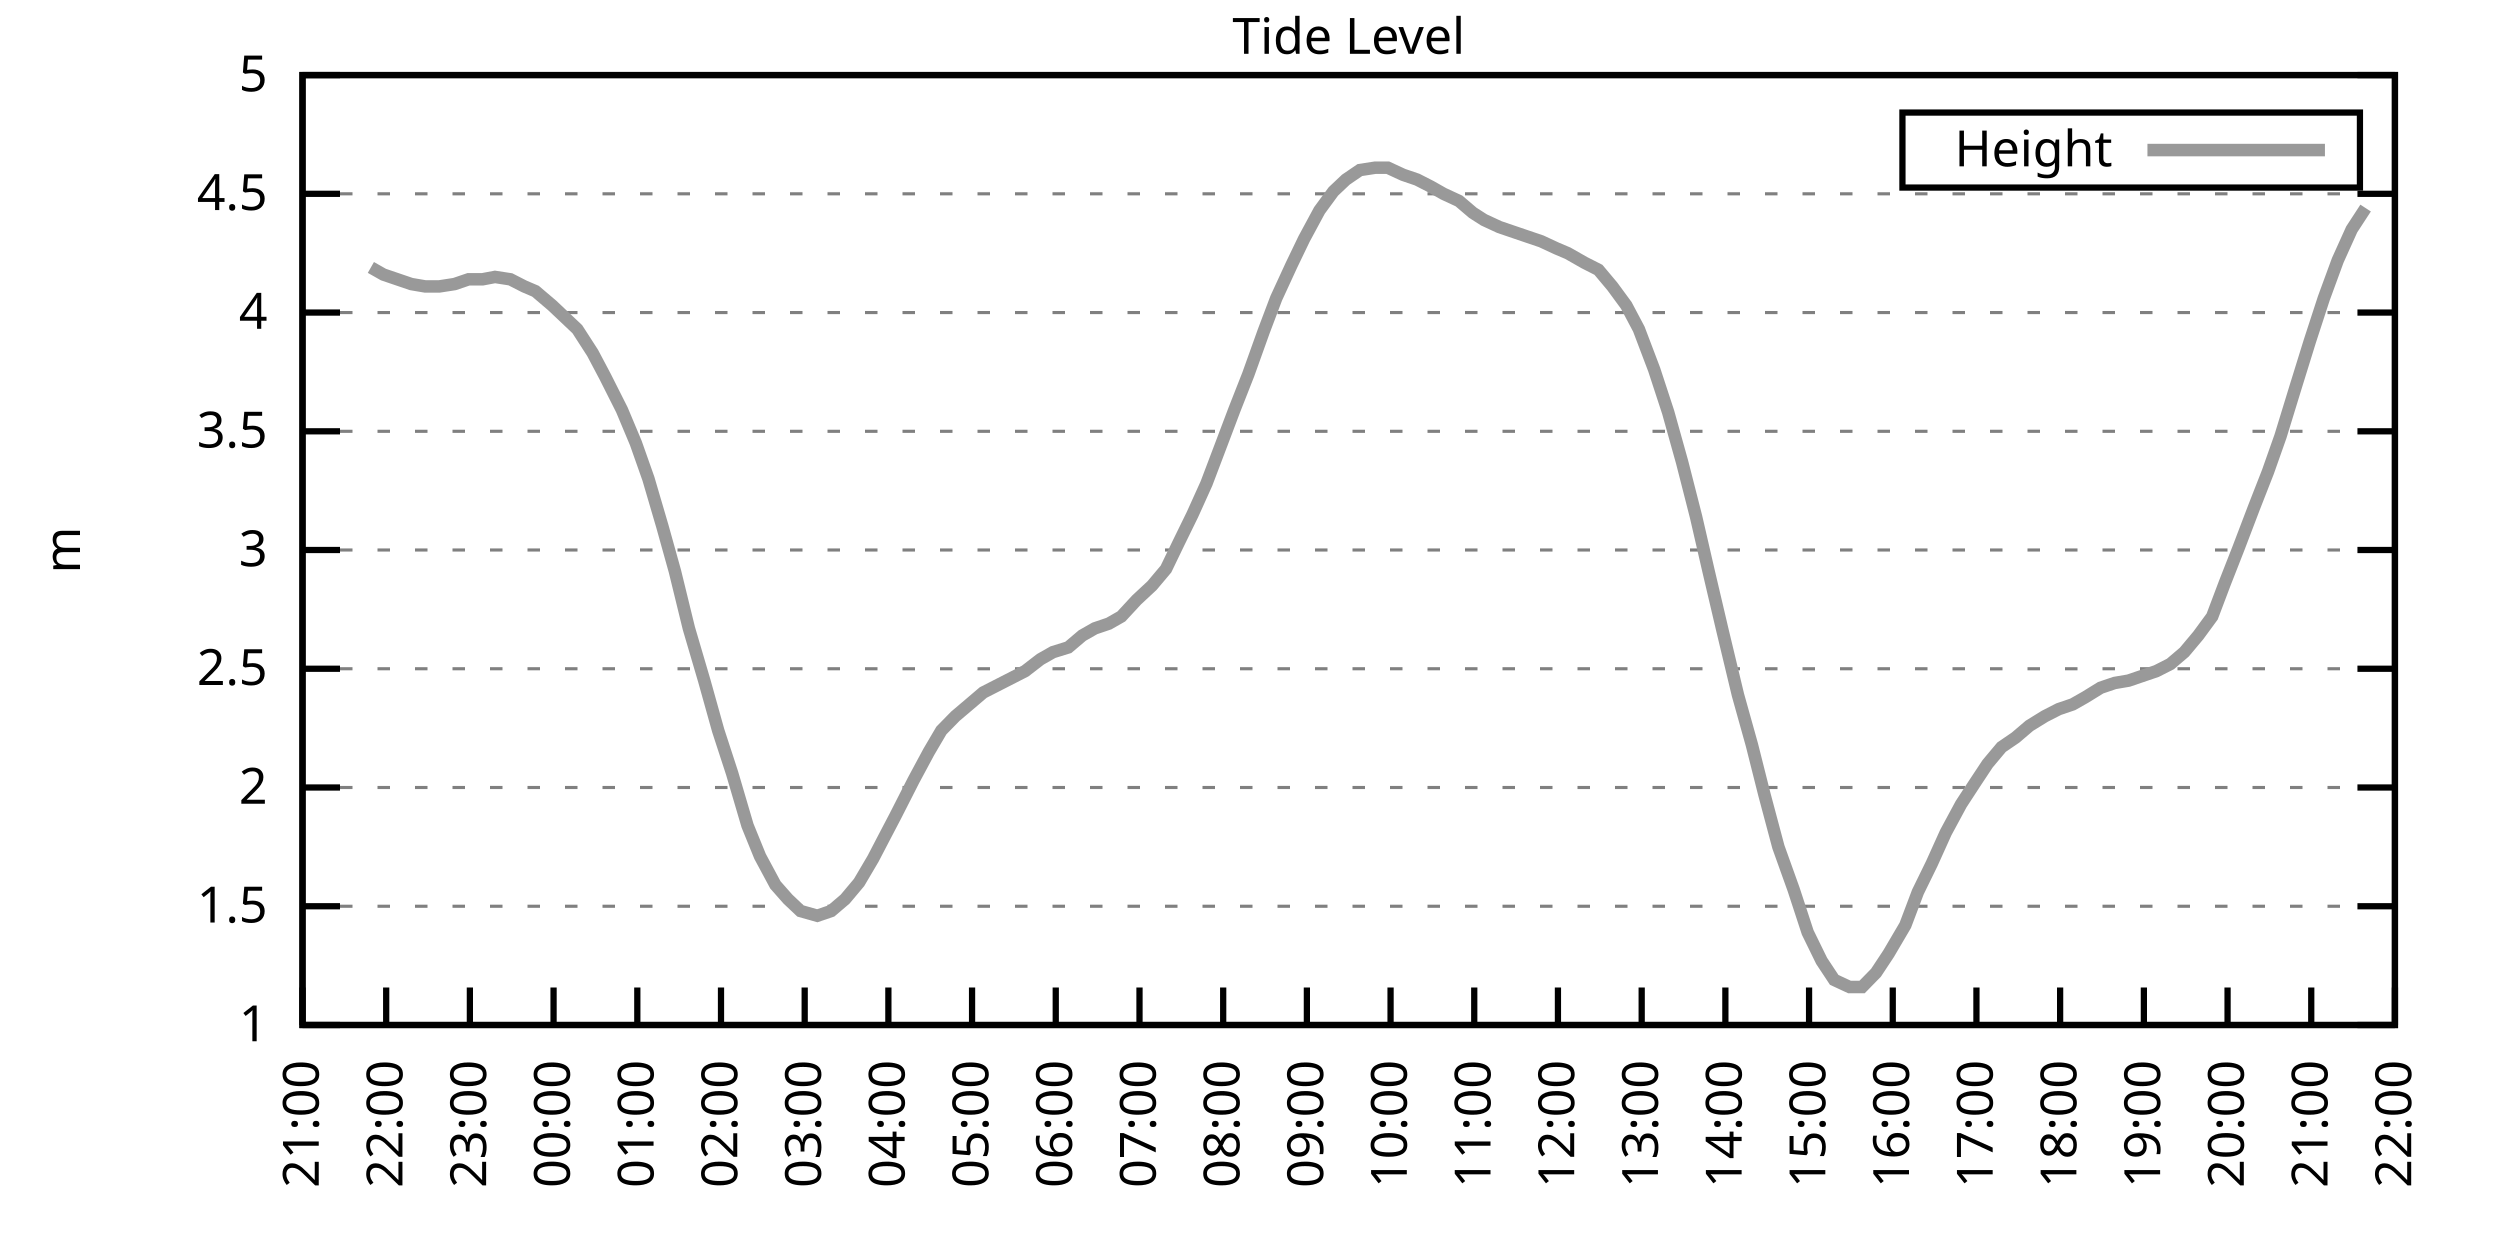
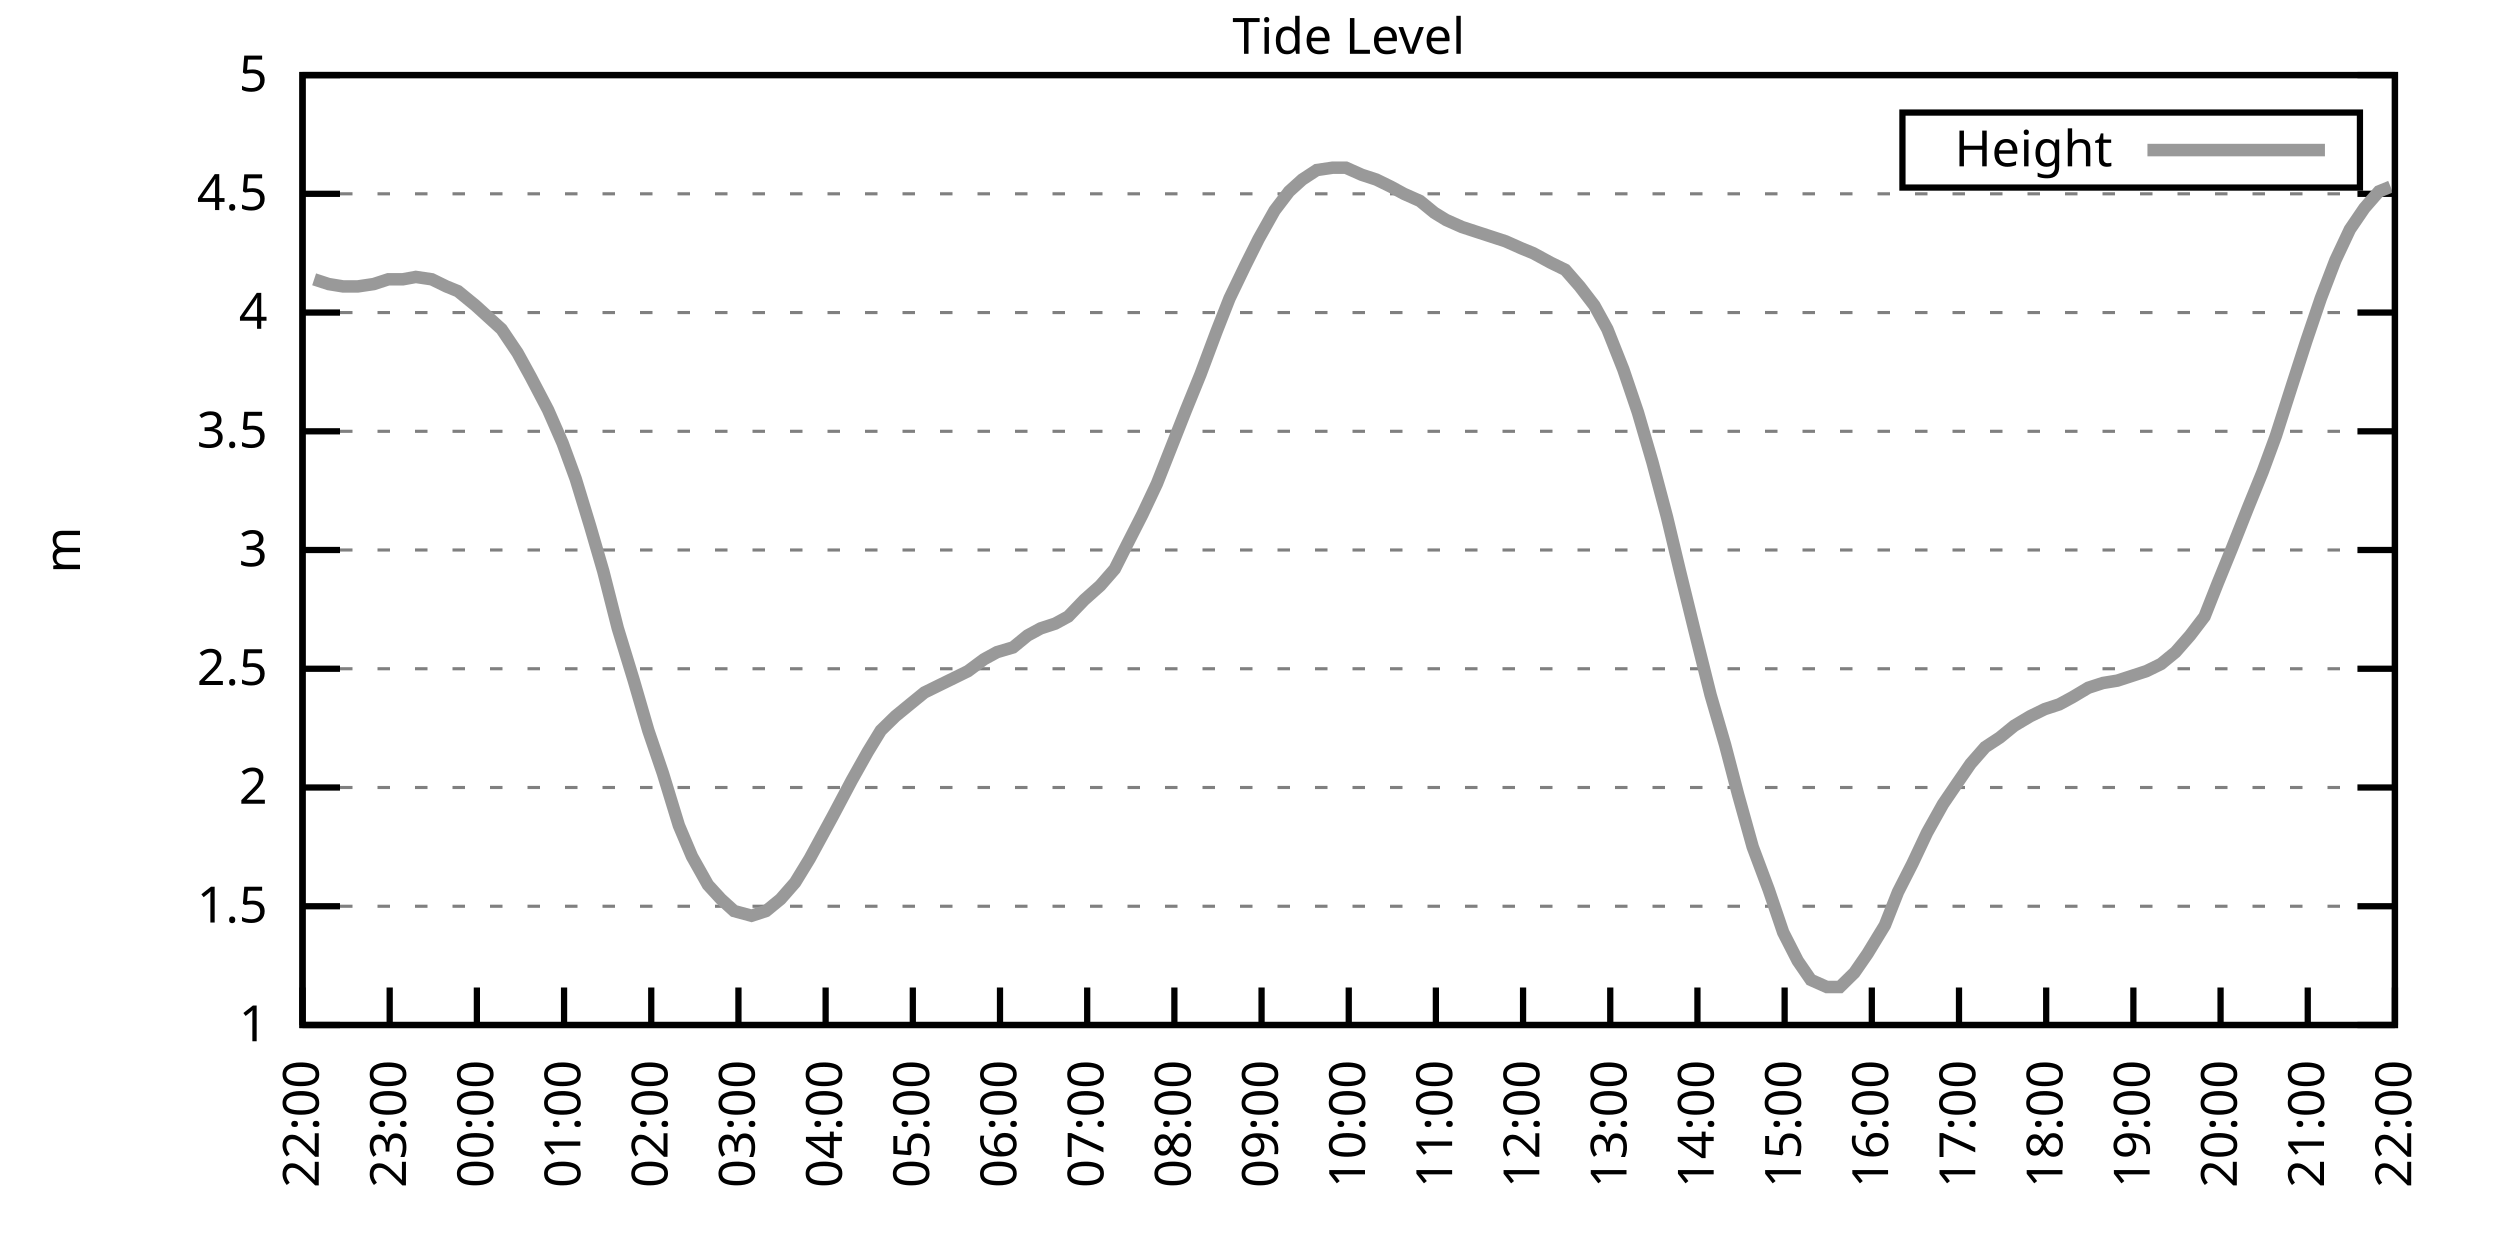
<svg xmlns="http://www.w3.org/2000/svg" xmlns:xlink="http://www.w3.org/1999/xlink" width="400" height="200" viewBox="0 0 400 200">
  <g id="gnuplot_canvas">
    <rect x="0" y="0" width="400" height="200" fill="none" />
    <defs>
      <circle id="gpDot" r="0.5" stroke-width="0.5" stroke="currentColor" />
      <path id="gpPt0" stroke-width="0.333" stroke="currentColor" d="M-1,0 h2 M0,-1 v2" />
      <path id="gpPt1" stroke-width="0.333" stroke="currentColor" d="M-1,-1 L1,1 M1,-1 L-1,1" />
      <path id="gpPt2" stroke-width="0.333" stroke="currentColor" d="M-1,0 L1,0 M0,-1 L0,1 M-1,-1 L1,1 M-1,1 L1,-1" />
      <rect id="gpPt3" stroke-width="0.333" stroke="currentColor" x="-1" y="-1" width="2" height="2" />
      <rect id="gpPt4" stroke-width="0.333" stroke="currentColor" fill="currentColor" x="-1" y="-1" width="2" height="2" />
      <circle id="gpPt5" stroke-width="0.333" stroke="currentColor" cx="0" cy="0" r="1" />
      <use xlink:href="#gpPt5" id="gpPt6" fill="currentColor" stroke="none" />
      <path id="gpPt7" stroke-width="0.333" stroke="currentColor" d="M0,-1.33 L-1.33,0.67 L1.33,0.67 z" />
      <use xlink:href="#gpPt7" id="gpPt8" fill="currentColor" stroke="none" />
      <use xlink:href="#gpPt7" id="gpPt9" stroke="currentColor" transform="rotate(180)" />
      <use xlink:href="#gpPt9" id="gpPt10" fill="currentColor" stroke="none" />
      <use xlink:href="#gpPt3" id="gpPt11" stroke="currentColor" transform="rotate(45)" />
      <use xlink:href="#gpPt11" id="gpPt12" fill="currentColor" stroke="none" />
      <path id="gpPt13" stroke-width="0.333" stroke="currentColor" d="M0,1.330 L1.265,0.411 L0.782,-1.067 L-0.782,-1.076 L-1.265,0.411 z" />
      <use xlink:href="#gpPt13" id="gpPt14" fill="currentColor" stroke="none" />
      <filter id="textbox" filterUnits="objectBoundingBox" x="0" y="0" height="1" width="1">
        <feFlood flood-color="white" flood-opacity="1" result="bgnd" />
        <feComposite in="SourceGraphic" in2="bgnd" operator="atop" />
      </filter>
      <filter id="greybox" filterUnits="objectBoundingBox" x="0" y="0" height="1" width="1">
        <feFlood flood-color="lightgrey" flood-opacity="1" result="grey" />
        <feComposite in="SourceGraphic" in2="grey" operator="atop" />
      </filter>
    </defs>
    <g fill="none" color="white" stroke="currentColor" stroke-width="1.00" stroke-linecap="butt" stroke-linejoin="miter">
</g>
    <g fill="none" color="black" stroke="currentColor" stroke-width="1.00" stroke-linecap="butt" stroke-linejoin="miter">
      <g stroke="none" shape-rendering="crispEdges">
        <polygon fill="rgb(255, 255, 255)" points="48.40,164.00 383.18,164.00 383.18,12.02 48.40,12.02 " />
      </g>
    </g>
    <g fill="none" color="black" stroke="currentColor" stroke-width="1.00" stroke-linecap="butt" stroke-linejoin="miter">
</g>
    <g fill="none" color="black" stroke="black" stroke-width="0.50" stroke-linecap="butt" stroke-linejoin="miter">
</g>
    <g fill="none" color="gray" stroke="currentColor" stroke-width="0.50" stroke-linecap="butt" stroke-linejoin="miter">
      <path stroke="gray" stroke-dasharray="2,4" class="gridline" d="M48.40,164.00 L383.19,164.00  " />
    </g>
    <g fill="none" color="gray" stroke="gray" stroke-width="1.00" stroke-linecap="butt" stroke-linejoin="miter">
</g>
    <g fill="none" color="black" stroke="currentColor" stroke-width="1.00" stroke-linecap="butt" stroke-linejoin="miter">
      <path stroke="black" d="M48.40,164.00 L54.40,164.00 M383.19,164.00 L377.19,164.00  " />
      <g transform="translate(42.80,166.60)" stroke="none" fill="black" font-family="Sans" font-size="8.00" text-anchor="end">
        <text>
          <tspan font-family="Sans"> 1</tspan>
        </text>
      </g>
    </g>
    <g fill="none" color="black" stroke="currentColor" stroke-width="1.00" stroke-linecap="butt" stroke-linejoin="miter">
</g>
    <g fill="none" color="black" stroke="black" stroke-width="0.50" stroke-linecap="butt" stroke-linejoin="miter">
</g>
    <g fill="none" color="gray" stroke="currentColor" stroke-width="0.50" stroke-linecap="butt" stroke-linejoin="miter">
      <path stroke="gray" stroke-dasharray="2,4" class="gridline" d="M48.40,145.00 L383.19,145.00  " />
    </g>
    <g fill="none" color="gray" stroke="gray" stroke-width="1.00" stroke-linecap="butt" stroke-linejoin="miter">
</g>
    <g fill="none" color="black" stroke="currentColor" stroke-width="1.00" stroke-linecap="butt" stroke-linejoin="miter">
      <path stroke="black" d="M48.40,145.00 L54.40,145.00 M383.19,145.00 L377.19,145.00  " />
      <g transform="translate(42.80,147.60)" stroke="none" fill="black" font-family="Sans" font-size="8.00" text-anchor="end">
        <text>
          <tspan font-family="Sans"> 1.5</tspan>
        </text>
      </g>
    </g>
    <g fill="none" color="black" stroke="currentColor" stroke-width="1.00" stroke-linecap="butt" stroke-linejoin="miter">
</g>
    <g fill="none" color="black" stroke="black" stroke-width="0.50" stroke-linecap="butt" stroke-linejoin="miter">
</g>
    <g fill="none" color="gray" stroke="currentColor" stroke-width="0.50" stroke-linecap="butt" stroke-linejoin="miter">
      <path stroke="gray" stroke-dasharray="2,4" class="gridline" d="M48.40,126.00 L383.19,126.00  " />
    </g>
    <g fill="none" color="gray" stroke="gray" stroke-width="1.00" stroke-linecap="butt" stroke-linejoin="miter">
</g>
    <g fill="none" color="black" stroke="currentColor" stroke-width="1.00" stroke-linecap="butt" stroke-linejoin="miter">
      <path stroke="black" d="M48.40,126.00 L54.40,126.00 M383.19,126.00 L377.19,126.00  " />
      <g transform="translate(42.80,128.60)" stroke="none" fill="black" font-family="Sans" font-size="8.00" text-anchor="end">
        <text>
          <tspan font-family="Sans"> 2</tspan>
        </text>
      </g>
    </g>
    <g fill="none" color="black" stroke="currentColor" stroke-width="1.00" stroke-linecap="butt" stroke-linejoin="miter">
</g>
    <g fill="none" color="black" stroke="black" stroke-width="0.50" stroke-linecap="butt" stroke-linejoin="miter">
</g>
    <g fill="none" color="gray" stroke="currentColor" stroke-width="0.50" stroke-linecap="butt" stroke-linejoin="miter">
      <path stroke="gray" stroke-dasharray="2,4" class="gridline" d="M48.40,107.00 L383.19,107.00  " />
    </g>
    <g fill="none" color="gray" stroke="gray" stroke-width="1.00" stroke-linecap="butt" stroke-linejoin="miter">
</g>
    <g fill="none" color="black" stroke="currentColor" stroke-width="1.00" stroke-linecap="butt" stroke-linejoin="miter">
      <path stroke="black" d="M48.40,107.00 L54.40,107.00 M383.19,107.00 L377.19,107.00  " />
      <g transform="translate(42.80,109.60)" stroke="none" fill="black" font-family="Sans" font-size="8.00" text-anchor="end">
        <text>
          <tspan font-family="Sans"> 2.5</tspan>
        </text>
      </g>
    </g>
    <g fill="none" color="black" stroke="currentColor" stroke-width="1.00" stroke-linecap="butt" stroke-linejoin="miter">
</g>
    <g fill="none" color="black" stroke="black" stroke-width="0.50" stroke-linecap="butt" stroke-linejoin="miter">
</g>
    <g fill="none" color="gray" stroke="currentColor" stroke-width="0.50" stroke-linecap="butt" stroke-linejoin="miter">
      <path stroke="gray" stroke-dasharray="2,4" class="gridline" d="M48.40,88.00 L383.19,88.00  " />
    </g>
    <g fill="none" color="gray" stroke="gray" stroke-width="1.00" stroke-linecap="butt" stroke-linejoin="miter">
</g>
    <g fill="none" color="black" stroke="currentColor" stroke-width="1.00" stroke-linecap="butt" stroke-linejoin="miter">
      <path stroke="black" d="M48.40,88.00 L54.40,88.00 M383.19,88.00 L377.19,88.00  " />
      <g transform="translate(42.80,90.60)" stroke="none" fill="black" font-family="Sans" font-size="8.00" text-anchor="end">
        <text>
          <tspan font-family="Sans"> 3</tspan>
        </text>
      </g>
    </g>
    <g fill="none" color="black" stroke="currentColor" stroke-width="1.00" stroke-linecap="butt" stroke-linejoin="miter">
</g>
    <g fill="none" color="black" stroke="black" stroke-width="0.50" stroke-linecap="butt" stroke-linejoin="miter">
</g>
    <g fill="none" color="gray" stroke="currentColor" stroke-width="0.50" stroke-linecap="butt" stroke-linejoin="miter">
      <path stroke="gray" stroke-dasharray="2,4" class="gridline" d="M48.40,69.01 L383.19,69.01  " />
    </g>
    <g fill="none" color="gray" stroke="gray" stroke-width="1.00" stroke-linecap="butt" stroke-linejoin="miter">
</g>
    <g fill="none" color="black" stroke="currentColor" stroke-width="1.00" stroke-linecap="butt" stroke-linejoin="miter">
      <path stroke="black" d="M48.40,69.01 L54.40,69.01 M383.19,69.01 L377.19,69.01  " />
      <g transform="translate(42.80,71.61)" stroke="none" fill="black" font-family="Sans" font-size="8.00" text-anchor="end">
        <text>
          <tspan font-family="Sans"> 3.5</tspan>
        </text>
      </g>
    </g>
    <g fill="none" color="black" stroke="currentColor" stroke-width="1.00" stroke-linecap="butt" stroke-linejoin="miter">
</g>
    <g fill="none" color="black" stroke="black" stroke-width="0.50" stroke-linecap="butt" stroke-linejoin="miter">
</g>
    <g fill="none" color="gray" stroke="currentColor" stroke-width="0.50" stroke-linecap="butt" stroke-linejoin="miter">
      <path stroke="gray" stroke-dasharray="2,4" class="gridline" d="M48.40,50.01 L383.19,50.01  " />
    </g>
    <g fill="none" color="gray" stroke="gray" stroke-width="1.00" stroke-linecap="butt" stroke-linejoin="miter">
</g>
    <g fill="none" color="black" stroke="currentColor" stroke-width="1.00" stroke-linecap="butt" stroke-linejoin="miter">
      <path stroke="black" d="M48.40,50.01 L54.40,50.01 M383.19,50.01 L377.19,50.01  " />
      <g transform="translate(42.80,52.61)" stroke="none" fill="black" font-family="Sans" font-size="8.00" text-anchor="end">
        <text>
          <tspan font-family="Sans"> 4</tspan>
        </text>
      </g>
    </g>
    <g fill="none" color="black" stroke="currentColor" stroke-width="1.00" stroke-linecap="butt" stroke-linejoin="miter">
</g>
    <g fill="none" color="black" stroke="black" stroke-width="0.50" stroke-linecap="butt" stroke-linejoin="miter">
</g>
    <g fill="none" color="gray" stroke="currentColor" stroke-width="0.50" stroke-linecap="butt" stroke-linejoin="miter">
      <path stroke="gray" stroke-dasharray="2,4" class="gridline" d="M48.40,31.01 L383.19,31.01  " />
    </g>
    <g fill="none" color="gray" stroke="gray" stroke-width="1.00" stroke-linecap="butt" stroke-linejoin="miter">
</g>
    <g fill="none" color="black" stroke="currentColor" stroke-width="1.00" stroke-linecap="butt" stroke-linejoin="miter">
      <path stroke="black" d="M48.40,31.01 L54.40,31.01 M383.19,31.01 L377.19,31.01  " />
      <g transform="translate(42.80,33.61)" stroke="none" fill="black" font-family="Sans" font-size="8.00" text-anchor="end">
        <text>
          <tspan font-family="Sans"> 4.5</tspan>
        </text>
      </g>
    </g>
    <g fill="none" color="black" stroke="currentColor" stroke-width="1.00" stroke-linecap="butt" stroke-linejoin="miter">
</g>
    <g fill="none" color="black" stroke="black" stroke-width="0.50" stroke-linecap="butt" stroke-linejoin="miter">
</g>
    <g fill="none" color="gray" stroke="currentColor" stroke-width="0.50" stroke-linecap="butt" stroke-linejoin="miter">
      <path stroke="gray" stroke-dasharray="2,4" class="gridline" d="M48.40,12.01 L383.19,12.01  " />
    </g>
    <g fill="none" color="gray" stroke="gray" stroke-width="1.00" stroke-linecap="butt" stroke-linejoin="miter">
</g>
    <g fill="none" color="black" stroke="currentColor" stroke-width="1.00" stroke-linecap="butt" stroke-linejoin="miter">
      <path stroke="black" d="M48.40,12.01 L54.40,12.01 M383.19,12.01 L377.19,12.01  " />
      <g transform="translate(42.80,14.61)" stroke="none" fill="black" font-family="Sans" font-size="8.00" text-anchor="end">
        <text>
          <tspan font-family="Sans"> 5</tspan>
        </text>
      </g>
    </g>
    <g fill="none" color="black" stroke="currentColor" stroke-width="1.00" stroke-linecap="butt" stroke-linejoin="miter">
      <path stroke="black" d="M48.40,164.00 L48.40,158.00  " />
      <g transform="translate(51.00,169.60) rotate(270.00)" stroke="none" fill="black" font-family="Sans" font-size="8.00" text-anchor="end">
        <text>
-           <tspan font-family="Sans">21:00</tspan>
-         </text>
-       </g>
-     </g>
-     <g fill="none" color="black" stroke="currentColor" stroke-width="1.00" stroke-linecap="butt" stroke-linejoin="miter">
-       <path stroke="black" d="M61.79,164.00 L61.79,158.00  " />
-       <g transform="translate(64.39,169.60) rotate(270.00)" stroke="none" fill="black" font-family="Sans" font-size="8.00" text-anchor="end">
-         <text>
          <tspan font-family="Sans">22:00</tspan>
        </text>
      </g>
    </g>
    <g fill="none" color="black" stroke="currentColor" stroke-width="1.00" stroke-linecap="butt" stroke-linejoin="miter">
-       <path stroke="black" d="M75.18,164.00 L75.18,158.00  " />
-       <g transform="translate(77.78,169.60) rotate(270.00)" stroke="none" fill="black" font-family="Sans" font-size="8.00" text-anchor="end">
+       <path stroke="black" d="M62.35,164.00 L62.35,158.00  " />
+       <g transform="translate(64.95,169.60) rotate(270.00)" stroke="none" fill="black" font-family="Sans" font-size="8.00" text-anchor="end">
        <text>
          <tspan font-family="Sans">23:00</tspan>
        </text>
      </g>
    </g>
    <g fill="none" color="black" stroke="currentColor" stroke-width="1.00" stroke-linecap="butt" stroke-linejoin="miter">
-       <path stroke="black" d="M88.57,164.00 L88.57,158.00  " />
-       <g transform="translate(91.17,169.60) rotate(270.00)" stroke="none" fill="black" font-family="Sans" font-size="8.00" text-anchor="end">
+       <path stroke="black" d="M76.30,164.00 L76.30,158.00  " />
+       <g transform="translate(78.90,169.60) rotate(270.00)" stroke="none" fill="black" font-family="Sans" font-size="8.00" text-anchor="end">
        <text>
          <tspan font-family="Sans">00:00</tspan>
        </text>
      </g>
    </g>
    <g fill="none" color="black" stroke="currentColor" stroke-width="1.00" stroke-linecap="butt" stroke-linejoin="miter">
-       <path stroke="black" d="M101.97,164.00 L101.97,158.00  " />
-       <g transform="translate(104.57,169.60) rotate(270.00)" stroke="none" fill="black" font-family="Sans" font-size="8.00" text-anchor="end">
+       <path stroke="black" d="M90.25,164.00 L90.25,158.00  " />
+       <g transform="translate(92.85,169.60) rotate(270.00)" stroke="none" fill="black" font-family="Sans" font-size="8.00" text-anchor="end">
        <text>
          <tspan font-family="Sans">01:00</tspan>
        </text>
      </g>
    </g>
    <g fill="none" color="black" stroke="currentColor" stroke-width="1.00" stroke-linecap="butt" stroke-linejoin="miter">
-       <path stroke="black" d="M115.36,164.00 L115.36,158.00  " />
-       <g transform="translate(117.96,169.60) rotate(270.00)" stroke="none" fill="black" font-family="Sans" font-size="8.00" text-anchor="end">
+       <path stroke="black" d="M104.20,164.00 L104.20,158.00  " />
+       <g transform="translate(106.80,169.60) rotate(270.00)" stroke="none" fill="black" font-family="Sans" font-size="8.00" text-anchor="end">
        <text>
          <tspan font-family="Sans">02:00</tspan>
        </text>
      </g>
    </g>
    <g fill="none" color="black" stroke="currentColor" stroke-width="1.00" stroke-linecap="butt" stroke-linejoin="miter">
-       <path stroke="black" d="M128.75,164.00 L128.75,158.00  " />
-       <g transform="translate(131.35,169.60) rotate(270.00)" stroke="none" fill="black" font-family="Sans" font-size="8.00" text-anchor="end">
+       <path stroke="black" d="M118.15,164.00 L118.15,158.00  " />
+       <g transform="translate(120.75,169.60) rotate(270.00)" stroke="none" fill="black" font-family="Sans" font-size="8.00" text-anchor="end">
        <text>
          <tspan font-family="Sans">03:00</tspan>
        </text>
      </g>
    </g>
    <g fill="none" color="black" stroke="currentColor" stroke-width="1.00" stroke-linecap="butt" stroke-linejoin="miter">
-       <path stroke="black" d="M142.14,164.00 L142.14,158.00  " />
-       <g transform="translate(144.74,169.60) rotate(270.00)" stroke="none" fill="black" font-family="Sans" font-size="8.00" text-anchor="end">
+       <path stroke="black" d="M132.10,164.00 L132.10,158.00  " />
+       <g transform="translate(134.70,169.60) rotate(270.00)" stroke="none" fill="black" font-family="Sans" font-size="8.00" text-anchor="end">
        <text>
          <tspan font-family="Sans">04:00</tspan>
        </text>
      </g>
    </g>
    <g fill="none" color="black" stroke="currentColor" stroke-width="1.00" stroke-linecap="butt" stroke-linejoin="miter">
-       <path stroke="black" d="M155.53,164.00 L155.53,158.00  " />
-       <g transform="translate(158.13,169.60) rotate(270.00)" stroke="none" fill="black" font-family="Sans" font-size="8.00" text-anchor="end">
+       <path stroke="black" d="M146.05,164.00 L146.05,158.00  " />
+       <g transform="translate(148.65,169.60) rotate(270.00)" stroke="none" fill="black" font-family="Sans" font-size="8.00" text-anchor="end">
        <text>
          <tspan font-family="Sans">05:00</tspan>
        </text>
      </g>
    </g>
    <g fill="none" color="black" stroke="currentColor" stroke-width="1.00" stroke-linecap="butt" stroke-linejoin="miter">
-       <path stroke="black" d="M168.92,164.00 L168.92,158.00  " />
-       <g transform="translate(171.52,169.60) rotate(270.00)" stroke="none" fill="black" font-family="Sans" font-size="8.00" text-anchor="end">
+       <path stroke="black" d="M160.00,164.00 L160.00,158.00  " />
+       <g transform="translate(162.60,169.60) rotate(270.00)" stroke="none" fill="black" font-family="Sans" font-size="8.00" text-anchor="end">
        <text>
          <tspan font-family="Sans">06:00</tspan>
        </text>
      </g>
    </g>
    <g fill="none" color="black" stroke="currentColor" stroke-width="1.00" stroke-linecap="butt" stroke-linejoin="miter">
-       <path stroke="black" d="M182.32,164.00 L182.32,158.00  " />
-       <g transform="translate(184.92,169.60) rotate(270.00)" stroke="none" fill="black" font-family="Sans" font-size="8.00" text-anchor="end">
+       <path stroke="black" d="M173.95,164.00 L173.95,158.00  " />
+       <g transform="translate(176.55,169.60) rotate(270.00)" stroke="none" fill="black" font-family="Sans" font-size="8.00" text-anchor="end">
        <text>
          <tspan font-family="Sans">07:00</tspan>
        </text>
      </g>
    </g>
    <g fill="none" color="black" stroke="currentColor" stroke-width="1.00" stroke-linecap="butt" stroke-linejoin="miter">
-       <path stroke="black" d="M195.71,164.00 L195.71,158.00  " />
-       <g transform="translate(198.31,169.60) rotate(270.00)" stroke="none" fill="black" font-family="Sans" font-size="8.00" text-anchor="end">
+       <path stroke="black" d="M187.90,164.00 L187.90,158.00  " />
+       <g transform="translate(190.50,169.60) rotate(270.00)" stroke="none" fill="black" font-family="Sans" font-size="8.00" text-anchor="end">
        <text>
          <tspan font-family="Sans">08:00</tspan>
        </text>
      </g>
    </g>
    <g fill="none" color="black" stroke="currentColor" stroke-width="1.00" stroke-linecap="butt" stroke-linejoin="miter">
-       <path stroke="black" d="M209.10,164.00 L209.10,158.00  " />
-       <g transform="translate(211.70,169.60) rotate(270.00)" stroke="none" fill="black" font-family="Sans" font-size="8.00" text-anchor="end">
+       <path stroke="black" d="M201.85,164.00 L201.85,158.00  " />
+       <g transform="translate(204.45,169.60) rotate(270.00)" stroke="none" fill="black" font-family="Sans" font-size="8.00" text-anchor="end">
        <text>
          <tspan font-family="Sans">09:00</tspan>
        </text>
      </g>
    </g>
    <g fill="none" color="black" stroke="currentColor" stroke-width="1.00" stroke-linecap="butt" stroke-linejoin="miter">
-       <path stroke="black" d="M222.49,164.00 L222.49,158.00  " />
-       <g transform="translate(225.09,169.60) rotate(270.00)" stroke="none" fill="black" font-family="Sans" font-size="8.00" text-anchor="end">
+       <path stroke="black" d="M215.80,164.00 L215.80,158.00  " />
+       <g transform="translate(218.40,169.60) rotate(270.00)" stroke="none" fill="black" font-family="Sans" font-size="8.00" text-anchor="end">
        <text>
          <tspan font-family="Sans">10:00</tspan>
        </text>
      </g>
    </g>
    <g fill="none" color="black" stroke="currentColor" stroke-width="1.00" stroke-linecap="butt" stroke-linejoin="miter">
-       <path stroke="black" d="M235.88,164.00 L235.88,158.00  " />
-       <g transform="translate(238.48,169.60) rotate(270.00)" stroke="none" fill="black" font-family="Sans" font-size="8.00" text-anchor="end">
+       <path stroke="black" d="M229.74,164.00 L229.74,158.00  " />
+       <g transform="translate(232.34,169.60) rotate(270.00)" stroke="none" fill="black" font-family="Sans" font-size="8.00" text-anchor="end">
        <text>
          <tspan font-family="Sans">11:00</tspan>
        </text>
      </g>
    </g>
    <g fill="none" color="black" stroke="currentColor" stroke-width="1.00" stroke-linecap="butt" stroke-linejoin="miter">
-       <path stroke="black" d="M249.27,164.00 L249.27,158.00  " />
-       <g transform="translate(251.87,169.60) rotate(270.00)" stroke="none" fill="black" font-family="Sans" font-size="8.00" text-anchor="end">
+       <path stroke="black" d="M243.69,164.00 L243.69,158.00  " />
+       <g transform="translate(246.29,169.60) rotate(270.00)" stroke="none" fill="black" font-family="Sans" font-size="8.00" text-anchor="end">
        <text>
          <tspan font-family="Sans">12:00</tspan>
        </text>
      </g>
    </g>
    <g fill="none" color="black" stroke="currentColor" stroke-width="1.00" stroke-linecap="butt" stroke-linejoin="miter">
-       <path stroke="black" d="M262.67,164.00 L262.67,158.00  " />
-       <g transform="translate(265.27,169.60) rotate(270.00)" stroke="none" fill="black" font-family="Sans" font-size="8.00" text-anchor="end">
+       <path stroke="black" d="M257.64,164.00 L257.64,158.00  " />
+       <g transform="translate(260.24,169.60) rotate(270.00)" stroke="none" fill="black" font-family="Sans" font-size="8.00" text-anchor="end">
        <text>
          <tspan font-family="Sans">13:00</tspan>
        </text>
      </g>
    </g>
    <g fill="none" color="black" stroke="currentColor" stroke-width="1.00" stroke-linecap="butt" stroke-linejoin="miter">
-       <path stroke="black" d="M276.06,164.00 L276.06,158.00  " />
-       <g transform="translate(278.66,169.60) rotate(270.00)" stroke="none" fill="black" font-family="Sans" font-size="8.00" text-anchor="end">
+       <path stroke="black" d="M271.59,164.00 L271.59,158.00  " />
+       <g transform="translate(274.19,169.60) rotate(270.00)" stroke="none" fill="black" font-family="Sans" font-size="8.00" text-anchor="end">
        <text>
          <tspan font-family="Sans">14:00</tspan>
        </text>
      </g>
    </g>
    <g fill="none" color="black" stroke="currentColor" stroke-width="1.00" stroke-linecap="butt" stroke-linejoin="miter">
-       <path stroke="black" d="M289.45,164.00 L289.45,158.00  " />
-       <g transform="translate(292.05,169.60) rotate(270.00)" stroke="none" fill="black" font-family="Sans" font-size="8.00" text-anchor="end">
+       <path stroke="black" d="M285.54,164.00 L285.54,158.00  " />
+       <g transform="translate(288.14,169.60) rotate(270.00)" stroke="none" fill="black" font-family="Sans" font-size="8.00" text-anchor="end">
        <text>
          <tspan font-family="Sans">15:00</tspan>
        </text>
      </g>
    </g>
    <g fill="none" color="black" stroke="currentColor" stroke-width="1.00" stroke-linecap="butt" stroke-linejoin="miter">
-       <path stroke="black" d="M302.84,164.00 L302.84,158.00  " />
-       <g transform="translate(305.44,169.60) rotate(270.00)" stroke="none" fill="black" font-family="Sans" font-size="8.00" text-anchor="end">
+       <path stroke="black" d="M299.49,164.00 L299.49,158.00  " />
+       <g transform="translate(302.09,169.60) rotate(270.00)" stroke="none" fill="black" font-family="Sans" font-size="8.00" text-anchor="end">
        <text>
          <tspan font-family="Sans">16:00</tspan>
        </text>
      </g>
    </g>
    <g fill="none" color="black" stroke="currentColor" stroke-width="1.00" stroke-linecap="butt" stroke-linejoin="miter">
-       <path stroke="black" d="M316.23,164.00 L316.23,158.00  " />
-       <g transform="translate(318.83,169.60) rotate(270.00)" stroke="none" fill="black" font-family="Sans" font-size="8.00" text-anchor="end">
+       <path stroke="black" d="M313.44,164.00 L313.44,158.00  " />
+       <g transform="translate(316.04,169.60) rotate(270.00)" stroke="none" fill="black" font-family="Sans" font-size="8.00" text-anchor="end">
        <text>
          <tspan font-family="Sans">17:00</tspan>
        </text>
      </g>
    </g>
    <g fill="none" color="black" stroke="currentColor" stroke-width="1.00" stroke-linecap="butt" stroke-linejoin="miter">
-       <path stroke="black" d="M329.62,164.00 L329.62,158.00  " />
-       <g transform="translate(332.22,169.60) rotate(270.00)" stroke="none" fill="black" font-family="Sans" font-size="8.00" text-anchor="end">
+       <path stroke="black" d="M327.39,164.00 L327.39,158.00  " />
+       <g transform="translate(329.99,169.60) rotate(270.00)" stroke="none" fill="black" font-family="Sans" font-size="8.00" text-anchor="end">
        <text>
          <tspan font-family="Sans">18:00</tspan>
        </text>
      </g>
    </g>
    <g fill="none" color="black" stroke="currentColor" stroke-width="1.00" stroke-linecap="butt" stroke-linejoin="miter">
-       <path stroke="black" d="M343.02,164.00 L343.02,158.00  " />
-       <g transform="translate(345.62,169.60) rotate(270.00)" stroke="none" fill="black" font-family="Sans" font-size="8.00" text-anchor="end">
+       <path stroke="black" d="M341.34,164.00 L341.34,158.00  " />
+       <g transform="translate(343.94,169.60) rotate(270.00)" stroke="none" fill="black" font-family="Sans" font-size="8.00" text-anchor="end">
        <text>
          <tspan font-family="Sans">19:00</tspan>
        </text>
      </g>
    </g>
    <g fill="none" color="black" stroke="currentColor" stroke-width="1.00" stroke-linecap="butt" stroke-linejoin="miter">
-       <path stroke="black" d="M356.41,164.00 L356.41,158.00  " />
-       <g transform="translate(359.01,169.60) rotate(270.00)" stroke="none" fill="black" font-family="Sans" font-size="8.00" text-anchor="end">
+       <path stroke="black" d="M355.29,164.00 L355.29,158.00  " />
+       <g transform="translate(357.89,169.60) rotate(270.00)" stroke="none" fill="black" font-family="Sans" font-size="8.00" text-anchor="end">
        <text>
          <tspan font-family="Sans">20:00</tspan>
        </text>
      </g>
    </g>
    <g fill="none" color="black" stroke="currentColor" stroke-width="1.00" stroke-linecap="butt" stroke-linejoin="miter">
-       <path stroke="black" d="M369.80,164.00 L369.80,158.00  " />
-       <g transform="translate(372.40,169.60) rotate(270.00)" stroke="none" fill="black" font-family="Sans" font-size="8.00" text-anchor="end">
+       <path stroke="black" d="M369.24,164.00 L369.24,158.00  " />
+       <g transform="translate(371.84,169.60) rotate(270.00)" stroke="none" fill="black" font-family="Sans" font-size="8.00" text-anchor="end">
        <text>
          <tspan font-family="Sans">21:00</tspan>
        </text>
      </g>
    </g>
    <g fill="none" color="black" stroke="currentColor" stroke-width="1.00" stroke-linecap="butt" stroke-linejoin="miter">
      <path stroke="black" d="M383.19,164.00 L383.19,158.00  " />
      <g transform="translate(385.79,169.60) rotate(270.00)" stroke="none" fill="black" font-family="Sans" font-size="8.00" text-anchor="end">
        <text>
          <tspan font-family="Sans">22:00</tspan>
        </text>
      </g>
    </g>
    <g fill="none" color="black" stroke="currentColor" stroke-width="1.00" stroke-linecap="butt" stroke-linejoin="miter">
</g>
    <g fill="none" color="black" stroke="currentColor" stroke-width="1.00" stroke-linecap="butt" stroke-linejoin="miter">
      <path stroke="black" d="M48.40,12.01 L48.40,164.00 L383.19,164.00 L383.19,12.01 L48.40,12.01 Z  " />
    </g>
    <g fill="none" color="black" stroke="currentColor" stroke-width="1.00" stroke-linecap="butt" stroke-linejoin="miter">
</g>
    <g fill="none" color="black" stroke="currentColor" stroke-width="1.00" stroke-linecap="butt" stroke-linejoin="miter">
      <path stroke="black" d="M304.39,30.01 L304.39,18.01 L377.59,18.01 L377.59,30.01 L304.39,30.01 Z  " />
    </g>
    <g id="Tide_level_plot_1">
      <g fill="none" color="white" stroke="black" stroke-width="2.00" stroke-linecap="butt" stroke-linejoin="miter">
</g>
      <g fill="none" color="black" stroke="currentColor" stroke-width="2.00" stroke-linecap="butt" stroke-linejoin="miter">
        <g transform="translate(337.99,26.61)" stroke="none" fill="black" font-family="Sans" font-size="8.00" text-anchor="end">
          <text>
            <tspan font-family="Sans">Height</tspan>
          </text>
        </g>
      </g>
      <g fill="none" color="black" stroke="currentColor" stroke-width="2.00" stroke-linecap="butt" stroke-linejoin="miter">
-         <path stroke="rgb(153, 153, 153)" d="M343.59,24.01 L371.99,24.01 M59.34,42.79 L61.35,43.93 L63.58,44.69 L65.81,45.45 L68.04,45.83 L70.27,45.83   L72.73,45.45 L74.96,44.69 L77.19,44.69 L79.20,44.31 L81.66,44.69 L83.89,45.83 L85.67,46.59 L88.35,48.87   L90.36,50.77 L92.37,52.67 L94.82,56.47 L96.83,60.27 L99.51,65.59 L101.74,70.91 L103.75,76.61 L105.98,84.21   L107.99,91.42 L110.22,100.54 L112.68,108.90 L114.91,116.88 L117.14,123.72 L119.60,132.08 L121.61,137.02 L124.06,141.58   L126.07,143.86 L128.08,145.76 L130.76,146.52 L132.99,145.76 L135.22,143.86 L137.45,141.20 L139.69,137.40 L141.47,133.98   L143.26,130.56 L146.16,124.86 L148.61,120.30 L150.62,116.88 L152.85,114.60 L155.09,112.70 L157.32,110.80 L159.55,109.66   L161.78,108.52 L164.01,107.38 L166.47,105.48 L168.48,104.34 L170.93,103.58 L173.17,101.68 L175.17,100.54 L177.41,99.78   L179.41,98.64 L181.87,95.98 L184.32,93.70 L186.56,91.04 L188.57,86.87 L190.80,82.31 L193.03,77.37 L195.48,70.91   L197.49,65.59 L199.73,59.89 L202.18,53.05 L204.19,47.73 L206.64,42.41 L208.65,38.23 L211.11,33.67 L213.34,30.63   L215.35,28.73 L217.58,27.21 L220.04,26.83 L222.04,26.83 L224.50,27.97 L226.73,28.73 L228.96,29.87 L230.97,31.01   L233.43,32.15 L235.66,34.05 L237.44,35.19 L239.90,36.33 L242.13,37.09 L244.36,37.85 L246.60,38.61 L249.05,39.75   L250.84,40.51 L253.51,42.03 L255.75,43.17 L257.98,45.83 L260.21,48.87 L262.22,52.67 L264.67,59.13 L266.91,65.97   L269.14,73.95 L271.37,82.69 L273.38,91.42 L275.61,100.92 L278.07,111.18 L280.30,119.16 L282.31,127.14 L284.54,135.50   L286.99,142.34 L289.23,149.18 L291.46,153.74 L293.47,156.78 L295.92,157.92 L297.93,157.92 L300.16,155.64 L302.17,152.60   L304.85,148.04 L306.86,142.72 L309.09,138.16 L311.32,133.22 L313.78,128.66 L316.01,125.24 L318.02,122.20 L320.25,119.54   L322.48,118.02 L324.71,116.12 L327.17,114.60 L329.40,113.46 L331.63,112.70 L333.64,111.56 L336.10,110.04 L338.33,109.28   L340.56,108.90 L342.79,108.14 L345.02,107.38 L347.26,106.24 L349.49,104.34 L351.72,101.68 L353.95,98.64 L355.96,93.32   L358.19,87.63 L360.65,81.17 L362.88,75.47 L364.89,69.77 L367.34,61.79 L369.58,54.57 L371.81,47.73 L374.04,41.65   L376.27,36.71 L378.50,33.29  " />
+         <path stroke="rgb(153, 153, 153)" d="M343.59,24.01 L371.99,24.01 M50.26,44.69 L52.58,45.45 L54.91,45.83 L57.23,45.83 L59.79,45.45 L62.12,44.69   L64.44,44.69 L66.53,44.31 L69.09,44.69 L71.42,45.83 L73.28,46.59 L76.07,48.87 L78.16,50.77 L80.25,52.67   L82.81,56.47 L84.90,60.27 L87.69,65.59 L90.02,70.91 L92.11,76.61 L94.43,84.21 L96.53,91.42 L98.85,100.54   L101.41,108.90 L103.73,116.88 L106.06,123.72 L108.62,132.08 L110.71,137.02 L113.27,141.58 L115.36,143.86 L117.45,145.76   L120.24,146.52 L122.57,145.76 L124.89,143.86 L127.22,141.20 L129.54,137.40 L131.40,133.98 L133.26,130.56 L136.28,124.86   L138.84,120.30 L140.93,116.88 L143.26,114.60 L145.58,112.70 L147.91,110.80 L150.23,109.66 L152.56,108.52 L154.88,107.38   L157.44,105.48 L159.53,104.34 L162.09,103.58 L164.41,101.68 L166.51,100.54 L168.83,99.78 L170.92,98.64 L173.48,95.98   L176.04,93.70 L178.36,91.04 L180.46,86.87 L182.78,82.31 L185.11,77.37 L187.66,70.91 L189.76,65.59 L192.08,59.89   L194.64,53.05 L196.73,47.73 L199.29,42.41 L201.38,38.23 L203.94,33.67 L206.26,30.63 L208.36,28.73 L210.68,27.21   L213.24,26.83 L215.33,26.83 L217.89,27.97 L220.21,28.73 L222.54,29.87 L224.63,31.01 L227.19,32.15 L229.51,34.05   L231.37,35.19 L233.93,36.33 L236.25,37.09 L238.58,37.85 L240.90,38.61 L243.46,39.75 L245.32,40.51 L248.11,42.03   L250.44,43.17 L252.76,45.83 L255.09,48.87 L257.18,52.67 L259.74,59.13 L262.06,65.97 L264.39,73.95 L266.71,82.69   L268.80,91.42 L271.13,100.92 L273.69,111.18 L276.01,119.16 L278.10,127.14 L280.43,135.50 L282.99,142.34 L285.31,149.18   L287.64,153.74 L289.73,156.78 L292.29,157.92 L294.38,157.92 L296.70,155.64 L298.80,152.60 L301.58,148.04 L303.68,142.72   L306.00,138.16 L308.33,133.22 L310.88,128.66 L313.21,125.24 L315.30,122.20 L317.63,119.54 L319.95,118.02 L322.28,116.12   L324.83,114.60 L327.16,113.46 L329.48,112.70 L331.58,111.56 L334.13,110.04 L336.46,109.28 L338.78,108.90 L341.11,108.14   L343.43,107.38 L345.76,106.24 L348.08,104.34 L350.41,101.68 L352.73,98.64 L354.83,93.32 L357.15,87.63 L359.71,81.17   L362.03,75.47 L364.13,69.77 L366.68,61.79 L369.01,54.57 L371.33,47.73 L373.66,41.65 L375.98,36.71 L378.31,33.29   L380.63,30.63 L382.49,29.87  " />
      </g>
    </g>
    <g fill="none" color="black" stroke="currentColor" stroke-width="2.00" stroke-linecap="butt" stroke-linejoin="miter">
</g>
    <g fill="none" color="black" stroke="black" stroke-width="1.00" stroke-linecap="butt" stroke-linejoin="miter">
</g>
    <g fill="none" color="black" stroke="currentColor" stroke-width="1.00" stroke-linecap="butt" stroke-linejoin="miter">
      <path stroke="black" d="M48.40,12.01 L48.40,164.00 L383.19,164.00 L383.19,12.01 L48.40,12.01 Z  " />
      <g transform="translate(12.80,88.01) rotate(270.00)" stroke="none" fill="black" font-family="Sans" font-size="8.00" text-anchor="middle">
        <text>
          <tspan font-family="Sans">m</tspan>
        </text>
      </g>
    </g>
    <g fill="none" color="black" stroke="currentColor" stroke-width="1.00" stroke-linecap="butt" stroke-linejoin="miter">
</g>
    <g fill="none" color="black" stroke="currentColor" stroke-width="1.00" stroke-linecap="butt" stroke-linejoin="miter">
      <g transform="translate(215.79,8.61)" stroke="none" fill="black" font-family="Sans" font-size="8.00" text-anchor="middle">
        <text>
          <tspan font-family="Sans">Tide Level</tspan>
        </text>
      </g>
    </g>
    <g fill="none" color="black" stroke="currentColor" stroke-width="1.00" stroke-linecap="butt" stroke-linejoin="miter">
</g>
  </g>
</svg>
